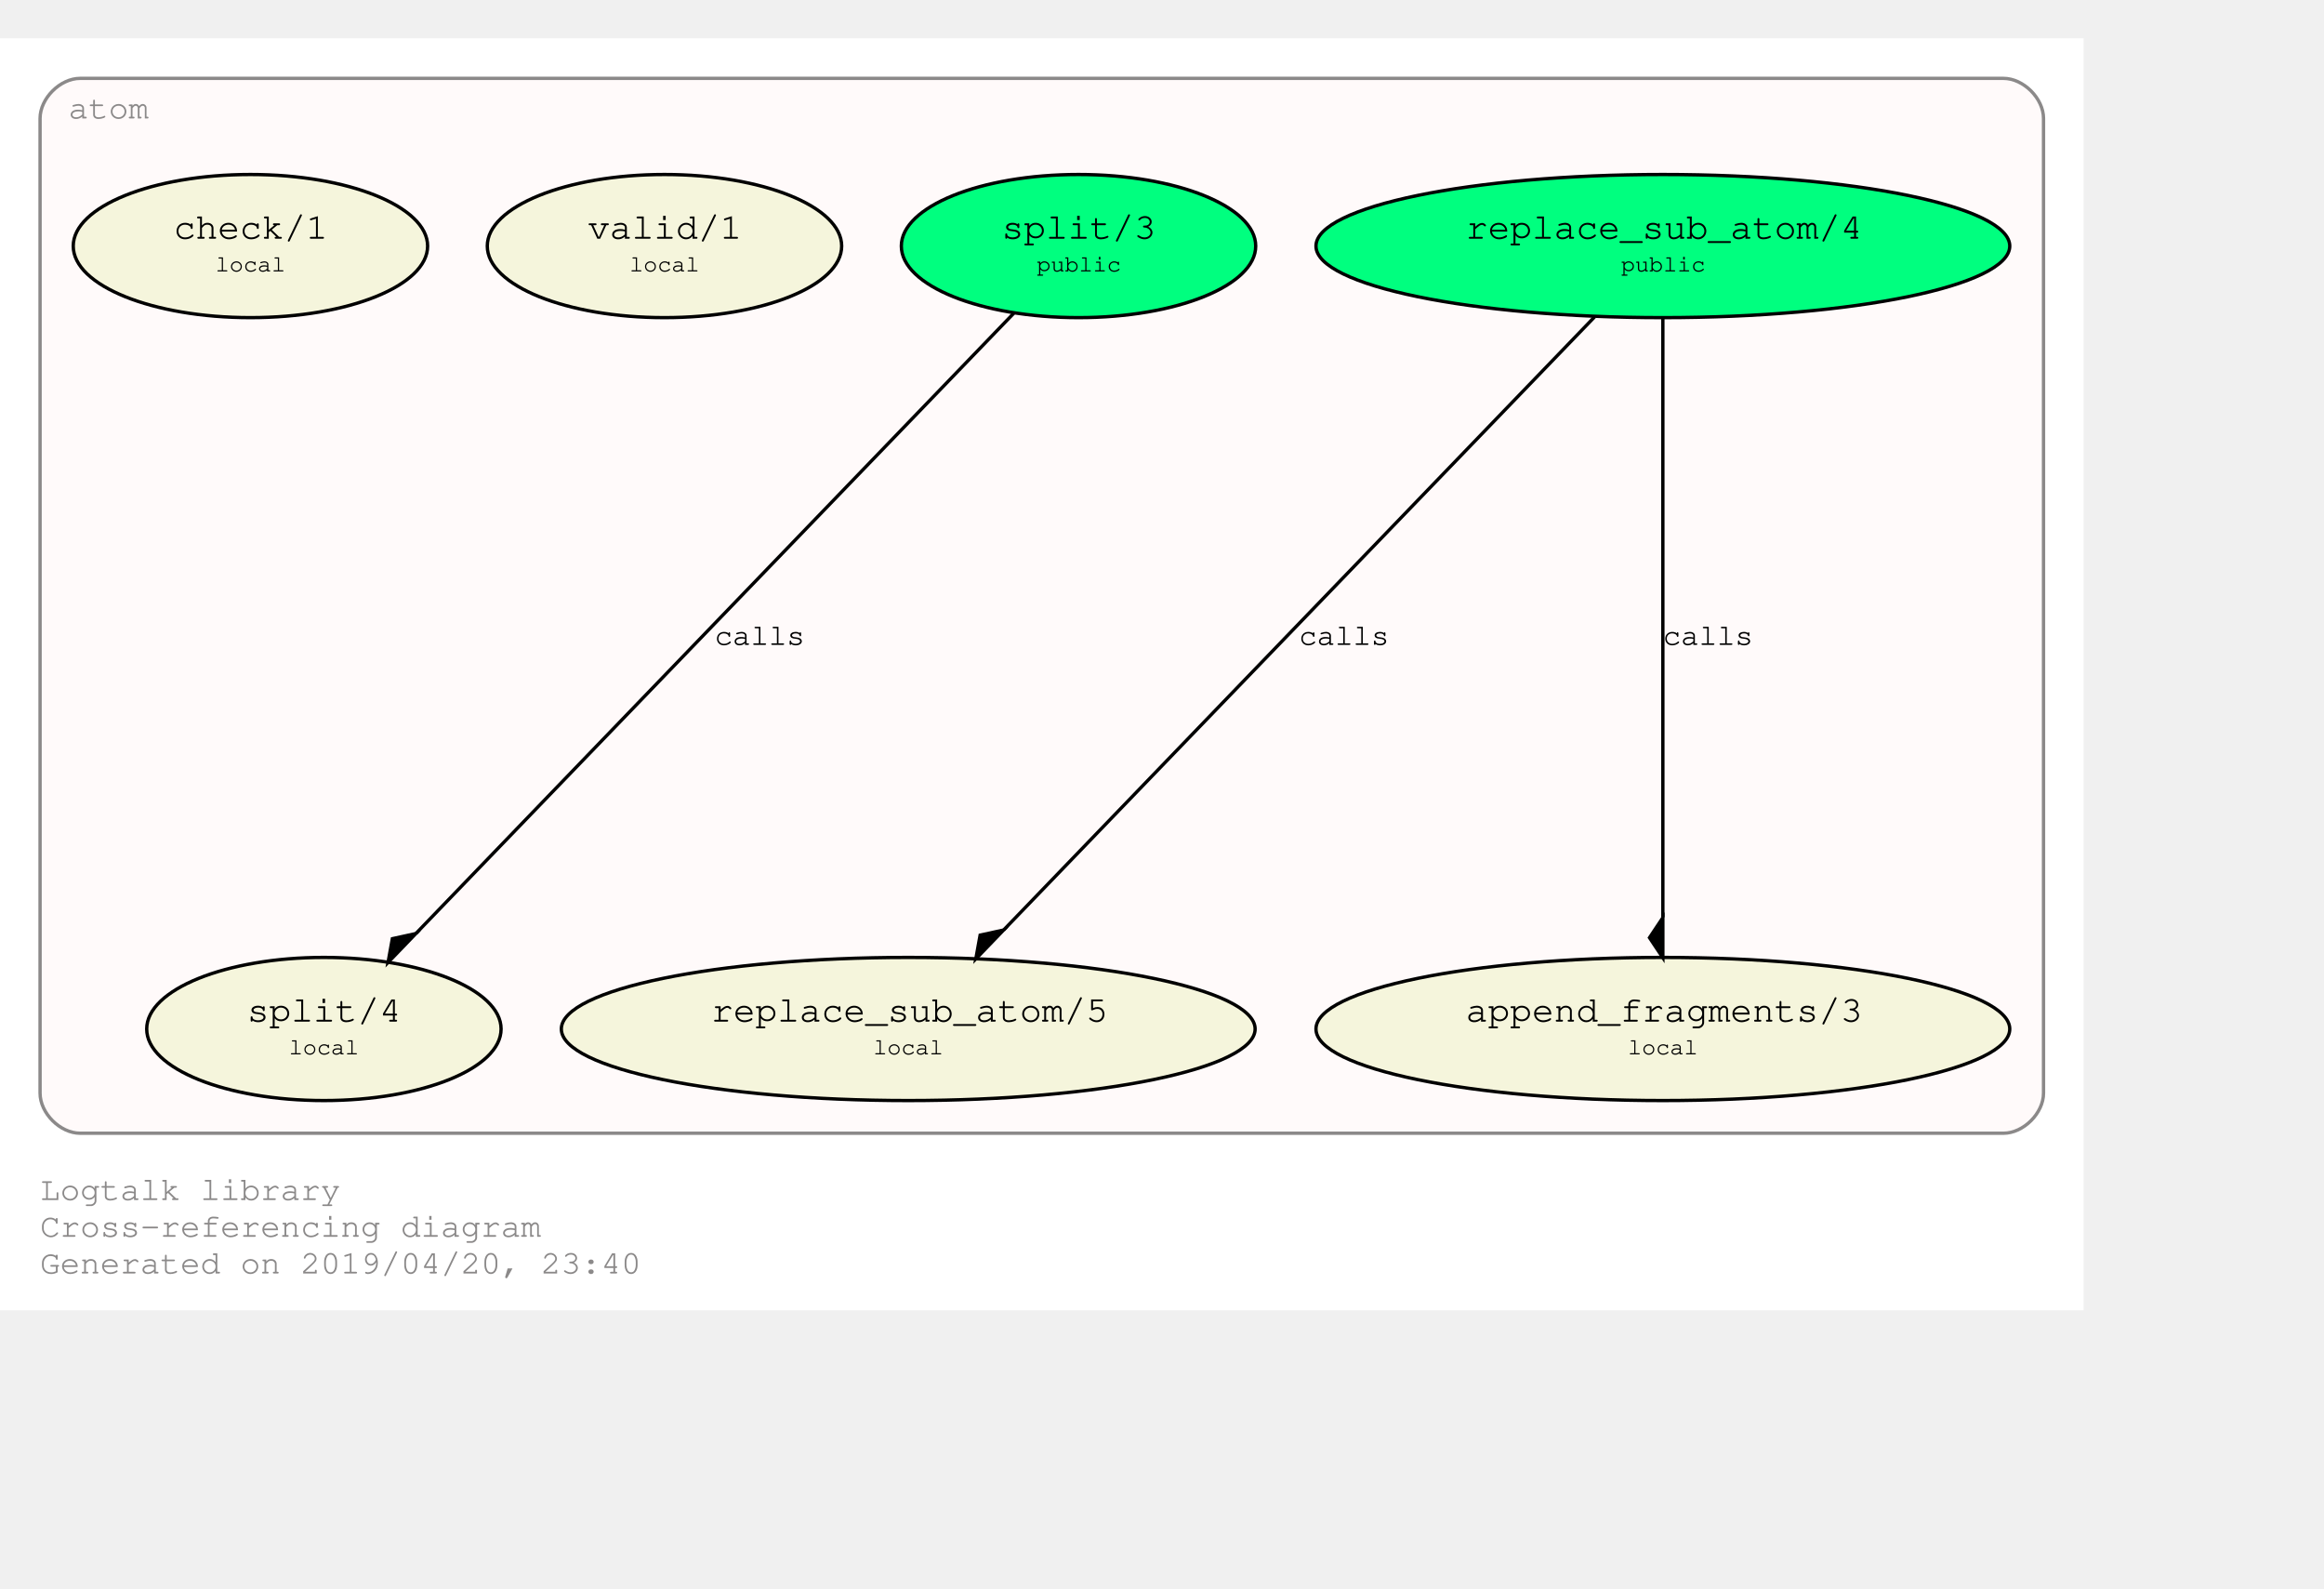
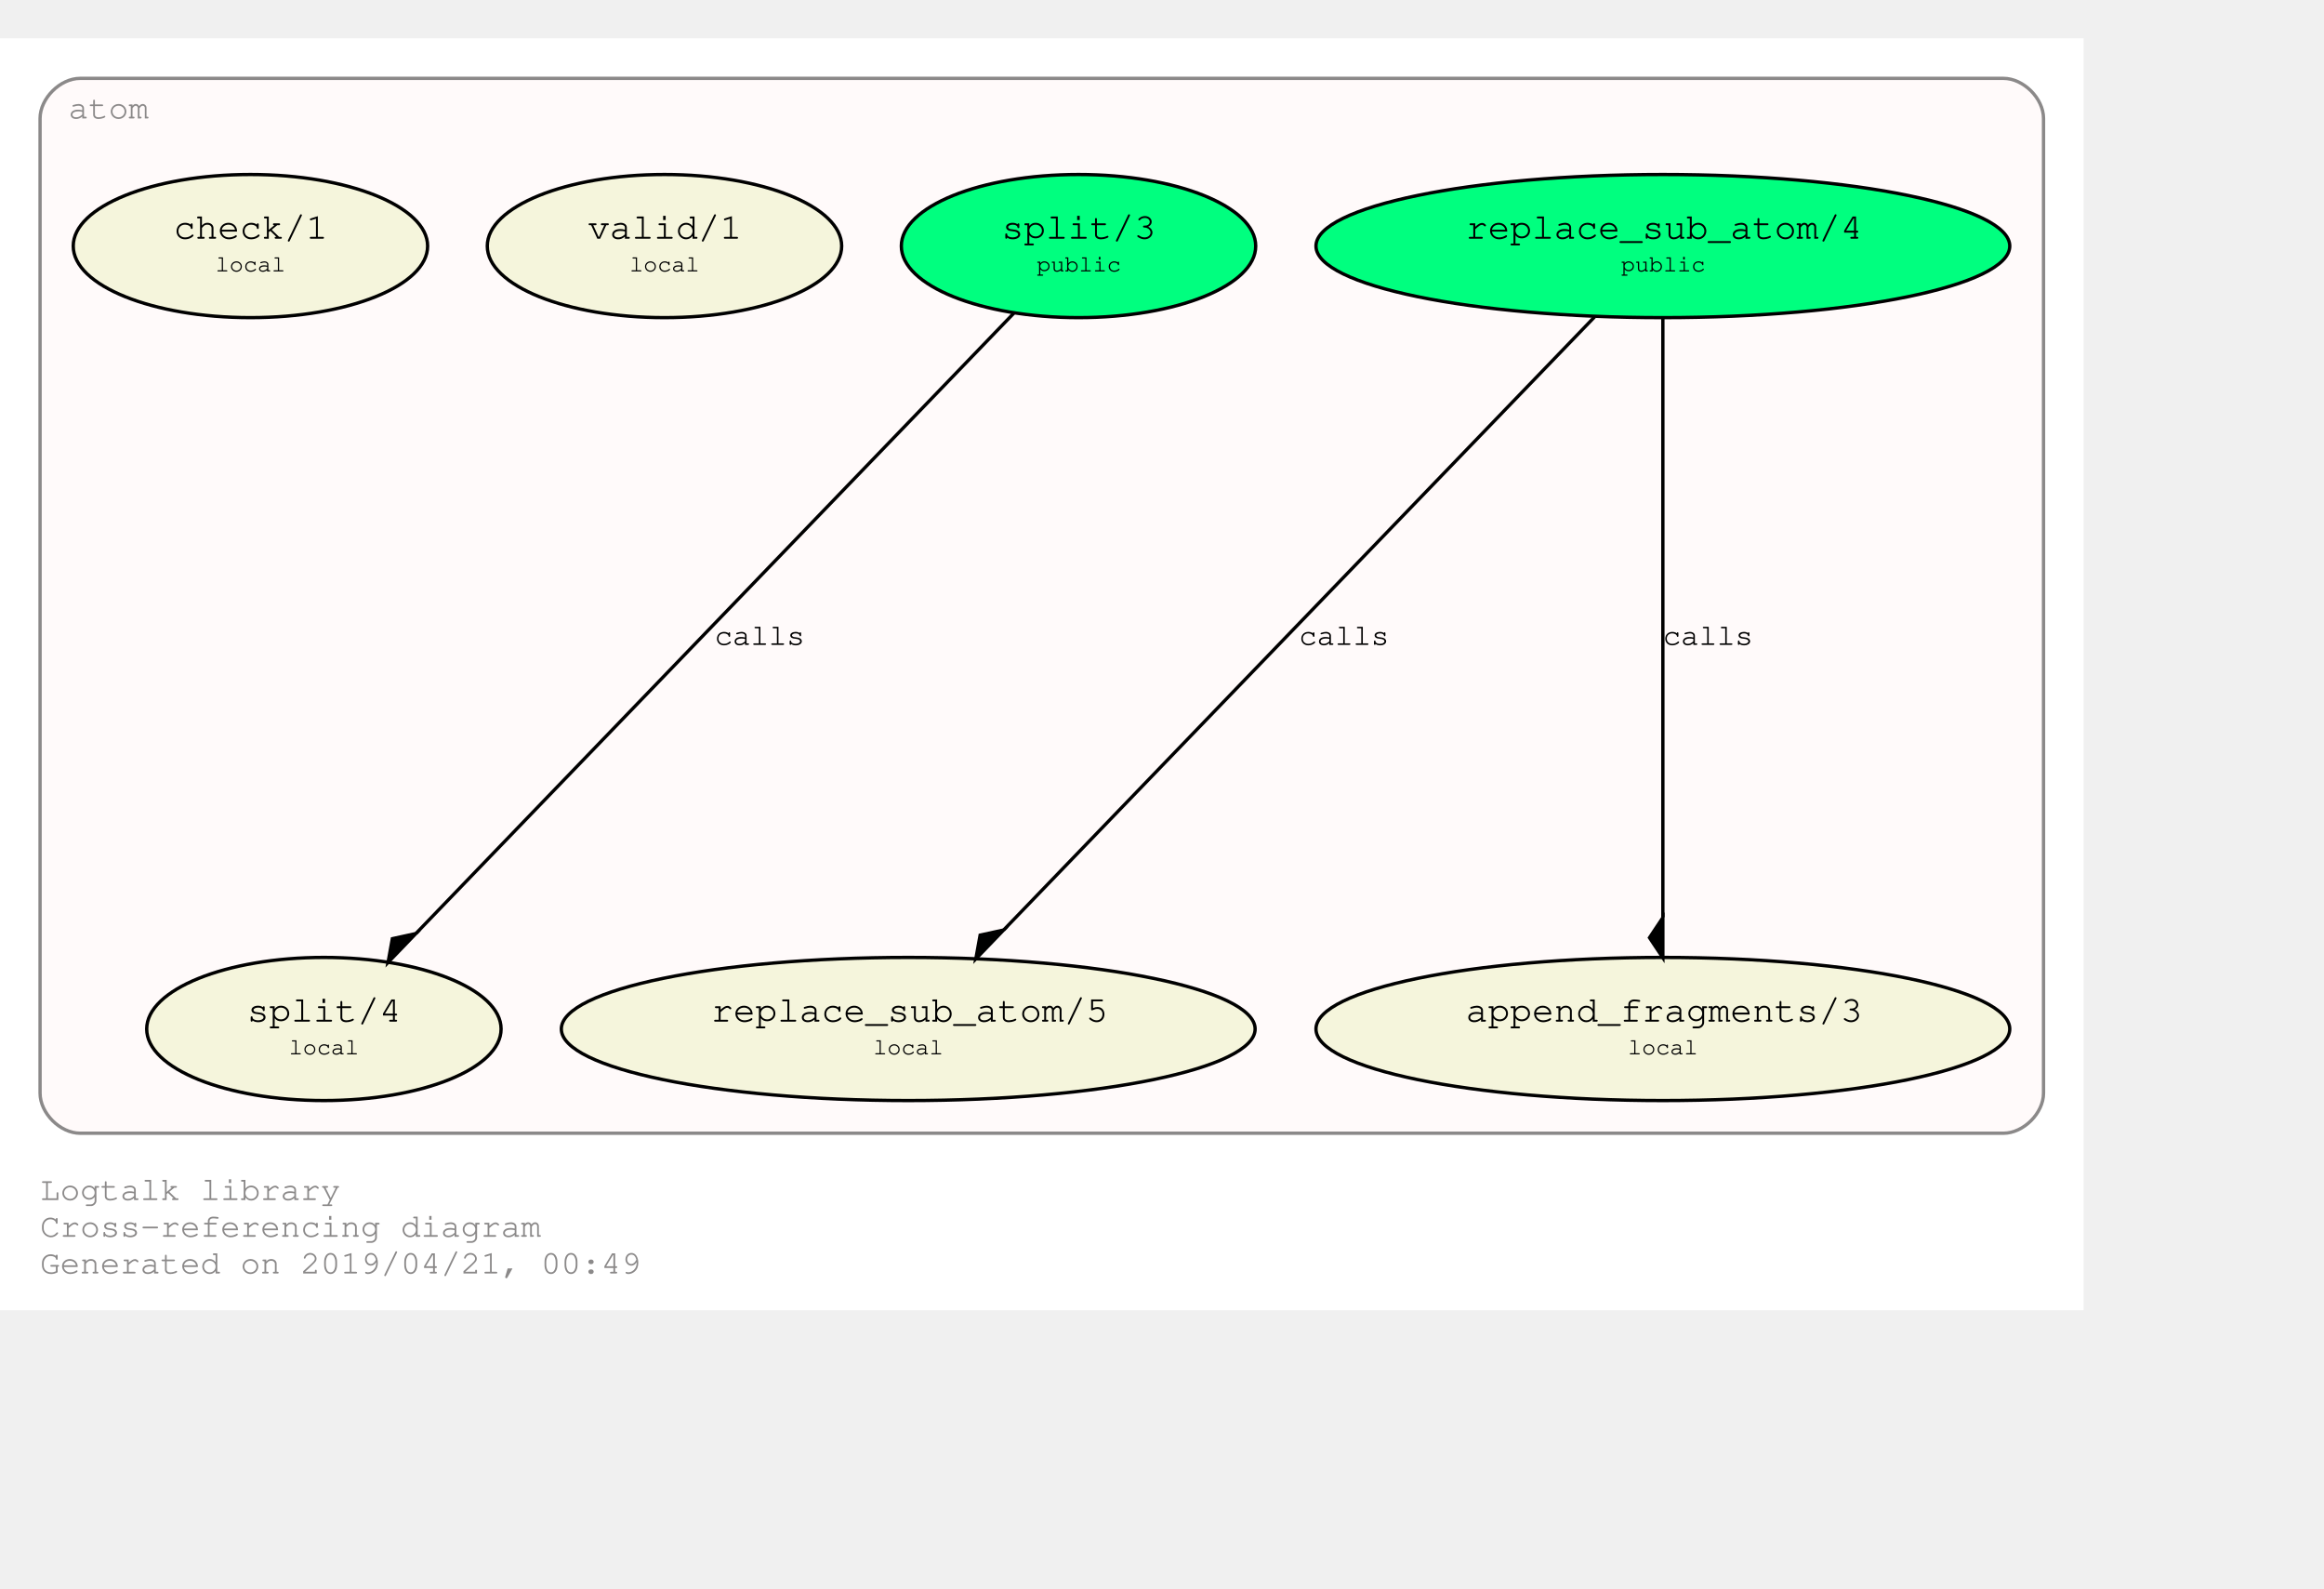
<svg xmlns="http://www.w3.org/2000/svg" xmlns:xlink="http://www.w3.org/1999/xlink" width="768pt" height="525pt" viewBox="72.00 72.00 696.00 452.85">
  <g id="graph0" class="graph" transform="scale(1 1) rotate(0) translate(76 448.8528)">
    <polygon fill="#ffffff" stroke="transparent" points="-4,4 -4,-376.853 620,-376.853 620,4 -4,4" />
    <text text-anchor="start" x="8" y="-29" font-family="Courier,monospace" font-size="10.00" fill="#8b8989">Logtalk library</text>
    <text text-anchor="start" x="8" y="-18" font-family="Courier,monospace" font-size="10.00" fill="#8b8989">Cross-referencing diagram</text>
-     <text text-anchor="start" x="8" y="-7" font-family="Courier,monospace" font-size="10.00" fill="#8b8989">Generated on 2019/04/20, 23:40</text>
+     <text text-anchor="start" x="8" y="-7" font-family="Courier,monospace" font-size="10.00" fill="#8b8989">Generated on 2019/04/21, 00:49</text>
    <g id="clust1" class="cluster">
      <g id="a_clust1">
        <a xlink:href="https://github.com/LogtalkDotOrg/logtalk3/tree/master/library/atom.lgt" xlink:title="https://github.com/LogtalkDotOrg/logtalk3/tree/master/library/atom.lgt">
          <path fill="#fffafa" stroke="#8b8989" d="M20,-49C20,-49 596,-49 596,-49 602,-49 608,-55 608,-61 608,-61 608,-352.853 608,-352.853 608,-358.853 602,-364.853 596,-364.853 596,-364.853 20,-364.853 20,-364.853 14,-364.853 8,-358.853 8,-352.853 8,-352.853 8,-61 8,-61 8,-55 14,-49 20,-49" />
          <text text-anchor="middle" x="28.5" y="-352.853" font-family="Courier,monospace" font-size="10.00" fill="#8b8989">atom</text>
        </a>
      </g>
    </g>
    <g id="node1" class="node">
      <g id="a_node1">
        <a xlink:href="https://github.com/LogtalkDotOrg/logtalk3/tree/master/library/atom.lgt#L31" xlink:title="https://github.com/LogtalkDotOrg/logtalk3/tree/master/library/atom.lgt#L31">
          <ellipse fill="#00ff7f" stroke="#000000" cx="494" cy="-314.64" rx="103.889" ry="21.429" />
          <text text-anchor="start" x="429" y="-317.44" font-family="Courier,monospace" font-size="9.00" fill="#000000"> </text>
          <text text-anchor="start" x="435" y="-316.84" font-family="Courier,monospace" font-size="11.00" fill="#000000">replace_sub_atom/4</text>
          <text text-anchor="start" x="554" y="-317.44" font-family="Courier,monospace" font-size="9.00" fill="#000000"> </text>
          <text text-anchor="start" x="429" y="-306.44" font-family="Courier,monospace" font-size="9.00" fill="#000000"> </text>
          <text text-anchor="start" x="481.5" y="-307.04" font-family="Courier,monospace" font-size="7.00" fill="#000000">public</text>
          <text text-anchor="start" x="554" y="-306.44" font-family="Courier,monospace" font-size="9.00" fill="#000000"> </text>
        </a>
      </g>
    </g>
    <g id="node4" class="node">
      <g id="a_node4">
        <a xlink:href="https://github.com/LogtalkDotOrg/logtalk3/tree/master/library/atom.lgt#L53" xlink:title="https://github.com/LogtalkDotOrg/logtalk3/tree/master/library/atom.lgt#L53">
          <ellipse fill="#f5f5dc" stroke="#000000" cx="268" cy="-80.213" rx="103.889" ry="21.429" />
          <text text-anchor="start" x="203" y="-83.013" font-family="Courier,monospace" font-size="9.00" fill="#000000"> </text>
          <text text-anchor="start" x="209" y="-82.413" font-family="Courier,monospace" font-size="11.00" fill="#000000">replace_sub_atom/5</text>
          <text text-anchor="start" x="328" y="-83.013" font-family="Courier,monospace" font-size="9.00" fill="#000000"> </text>
          <text text-anchor="start" x="203" y="-72.013" font-family="Courier,monospace" font-size="9.00" fill="#000000"> </text>
          <text text-anchor="start" x="257.5" y="-72.613" font-family="Courier,monospace" font-size="7.00" fill="#000000">local</text>
          <text text-anchor="start" x="328" y="-72.013" font-family="Courier,monospace" font-size="9.00" fill="#000000"> </text>
        </a>
      </g>
    </g>
    <g id="edge1" class="edge">
      <g id="a_edge1">
        <a xlink:href="https://github.com/LogtalkDotOrg/logtalk3/tree/master/library/atom.lgt#L45" xlink:title="calls">
          <path fill="none" stroke="#000000" d="M473.545,-293.422C433.123,-251.493 342.923,-157.93 296.625,-109.906" />
          <polygon fill="#000000" stroke="#000000" points="296.574,-109.853 289.53,-108.309 288.245,-101.214 296.574,-109.853" />
        </a>
      </g>
      <g id="a_edge1-label">
        <a xlink:href="https://github.com/LogtalkDotOrg/logtalk3/tree/master/library/atom.lgt#L45" xlink:title="https://github.com/LogtalkDotOrg/logtalk3/tree/master/library/atom.lgt#L45">
          <text text-anchor="start" x="385" y="-195.226" font-family="Courier,monospace" font-size="9.00" fill="#000000">calls</text>
        </a>
      </g>
    </g>
    <g id="node5" class="node">
      <g id="a_node5">
        <a xlink:href="https://github.com/LogtalkDotOrg/logtalk3/tree/master/library/atom.lgt#L64" xlink:title="https://github.com/LogtalkDotOrg/logtalk3/tree/master/library/atom.lgt#L64">
          <ellipse fill="#f5f5dc" stroke="#000000" cx="494" cy="-80.213" rx="103.889" ry="21.429" />
          <text text-anchor="start" x="429" y="-83.013" font-family="Courier,monospace" font-size="9.00" fill="#000000"> </text>
          <text text-anchor="start" x="435" y="-82.413" font-family="Courier,monospace" font-size="11.00" fill="#000000">append_fragments/3</text>
          <text text-anchor="start" x="554" y="-83.013" font-family="Courier,monospace" font-size="9.00" fill="#000000"> </text>
          <text text-anchor="start" x="429" y="-72.013" font-family="Courier,monospace" font-size="9.00" fill="#000000"> </text>
          <text text-anchor="start" x="483.5" y="-72.613" font-family="Courier,monospace" font-size="7.00" fill="#000000">local</text>
          <text text-anchor="start" x="554" y="-72.013" font-family="Courier,monospace" font-size="9.00" fill="#000000"> </text>
        </a>
      </g>
    </g>
    <g id="edge2" class="edge">
      <g id="a_edge2">
        <a xlink:href="https://github.com/LogtalkDotOrg/logtalk3/tree/master/library/atom.lgt#L45" xlink:title="calls">
          <path fill="none" stroke="#000000" d="M494,-293.422C494,-252.555 494,-162.638 494,-113.642" />
          <polygon fill="#000000" stroke="#000000" points="494,-113.551 490,-107.551 494,-101.551 494,-113.551" />
        </a>
      </g>
      <g id="a_edge2-label">
        <a xlink:href="https://github.com/LogtalkDotOrg/logtalk3/tree/master/library/atom.lgt#L45" xlink:title="https://github.com/LogtalkDotOrg/logtalk3/tree/master/library/atom.lgt#L45">
          <text text-anchor="start" x="494" y="-195.226" font-family="Courier,monospace" font-size="9.00" fill="#000000">calls</text>
        </a>
      </g>
    </g>
    <g id="node2" class="node">
      <g id="a_node2">
        <a xlink:href="https://github.com/LogtalkDotOrg/logtalk3/tree/master/library/atom.lgt#L38" xlink:title="https://github.com/LogtalkDotOrg/logtalk3/tree/master/library/atom.lgt#L38">
          <ellipse fill="#00ff7f" stroke="#000000" cx="319" cy="-314.64" rx="53.066" ry="21.429" />
          <text text-anchor="start" x="290" y="-317.44" font-family="Courier,monospace" font-size="9.00" fill="#000000"> </text>
          <text text-anchor="start" x="296" y="-316.84" font-family="Courier,monospace" font-size="11.00" fill="#000000">split/3</text>
          <text text-anchor="start" x="343" y="-317.44" font-family="Courier,monospace" font-size="9.00" fill="#000000"> </text>
          <text text-anchor="start" x="290" y="-306.44" font-family="Courier,monospace" font-size="9.00" fill="#000000"> </text>
          <text text-anchor="start" x="306.5" y="-307.04" font-family="Courier,monospace" font-size="7.00" fill="#000000">public</text>
          <text text-anchor="start" x="343" y="-306.44" font-family="Courier,monospace" font-size="9.00" fill="#000000"> </text>
        </a>
      </g>
    </g>
    <g id="node6" class="node">
      <g id="a_node6">
        <a xlink:href="https://github.com/LogtalkDotOrg/logtalk3/tree/master/library/atom.lgt#L73" xlink:title="https://github.com/LogtalkDotOrg/logtalk3/tree/master/library/atom.lgt#L73">
          <ellipse fill="#f5f5dc" stroke="#000000" cx="93" cy="-80.213" rx="53.066" ry="21.429" />
          <text text-anchor="start" x="64" y="-83.013" font-family="Courier,monospace" font-size="9.00" fill="#000000"> </text>
          <text text-anchor="start" x="70" y="-82.413" font-family="Courier,monospace" font-size="11.00" fill="#000000">split/4</text>
          <text text-anchor="start" x="117" y="-83.013" font-family="Courier,monospace" font-size="9.00" fill="#000000"> </text>
          <text text-anchor="start" x="64" y="-72.013" font-family="Courier,monospace" font-size="9.00" fill="#000000"> </text>
          <text text-anchor="start" x="82.5" y="-72.613" font-family="Courier,monospace" font-size="7.00" fill="#000000">local</text>
          <text text-anchor="start" x="117" y="-72.013" font-family="Courier,monospace" font-size="9.00" fill="#000000"> </text>
        </a>
      </g>
    </g>
    <g id="edge3" class="edge">
      <g id="a_edge3">
        <a xlink:href="https://github.com/LogtalkDotOrg/logtalk3/tree/master/library/atom.lgt#L69" xlink:title="calls">
          <path fill="none" stroke="#000000" d="M299.731,-294.652C259.619,-253.044 167.025,-156.999 120.595,-108.837" />
          <polygon fill="#000000" stroke="#000000" points="120.549,-108.789 113.504,-107.246 112.22,-100.15 120.549,-108.789" />
        </a>
      </g>
      <g id="a_edge3-label">
        <a xlink:href="https://github.com/LogtalkDotOrg/logtalk3/tree/master/library/atom.lgt#L69" xlink:title="https://github.com/LogtalkDotOrg/logtalk3/tree/master/library/atom.lgt#L69">
          <text text-anchor="start" x="210" y="-195.226" font-family="Courier,monospace" font-size="9.00" fill="#000000">calls</text>
        </a>
      </g>
    </g>
    <g id="node3" class="node">
      <g id="a_node3">
        <a xlink:href="https://github.com/LogtalkDotOrg/logtalk3/tree/master/library/atom.lgt#L84" xlink:title="https://github.com/LogtalkDotOrg/logtalk3/tree/master/library/atom.lgt#L84">
          <ellipse fill="#f5f5dc" stroke="#000000" cx="195" cy="-314.64" rx="53.066" ry="21.429" />
          <text text-anchor="start" x="166" y="-317.44" font-family="Courier,monospace" font-size="9.00" fill="#000000"> </text>
          <text text-anchor="start" x="172" y="-316.84" font-family="Courier,monospace" font-size="11.00" fill="#000000">valid/1</text>
          <text text-anchor="start" x="219" y="-317.44" font-family="Courier,monospace" font-size="9.00" fill="#000000"> </text>
          <text text-anchor="start" x="166" y="-306.44" font-family="Courier,monospace" font-size="9.00" fill="#000000"> </text>
          <text text-anchor="start" x="184.5" y="-307.04" font-family="Courier,monospace" font-size="7.00" fill="#000000">local</text>
          <text text-anchor="start" x="219" y="-306.44" font-family="Courier,monospace" font-size="9.00" fill="#000000"> </text>
        </a>
      </g>
    </g>
    <g id="node7" class="node">
      <g id="a_node7">
        <a xlink:href="https://github.com/LogtalkDotOrg/logtalk3/tree/master/library/atom.lgt#L87" xlink:title="https://github.com/LogtalkDotOrg/logtalk3/tree/master/library/atom.lgt#L87">
          <ellipse fill="#f5f5dc" stroke="#000000" cx="71" cy="-314.64" rx="53.066" ry="21.429" />
          <text text-anchor="start" x="42" y="-317.44" font-family="Courier,monospace" font-size="9.00" fill="#000000"> </text>
          <text text-anchor="start" x="48" y="-316.84" font-family="Courier,monospace" font-size="11.00" fill="#000000">check/1</text>
          <text text-anchor="start" x="95" y="-317.44" font-family="Courier,monospace" font-size="9.00" fill="#000000"> </text>
          <text text-anchor="start" x="42" y="-306.44" font-family="Courier,monospace" font-size="9.00" fill="#000000"> </text>
          <text text-anchor="start" x="60.5" y="-307.04" font-family="Courier,monospace" font-size="7.00" fill="#000000">local</text>
          <text text-anchor="start" x="95" y="-306.44" font-family="Courier,monospace" font-size="9.00" fill="#000000"> </text>
        </a>
      </g>
    </g>
  </g>
</svg>
